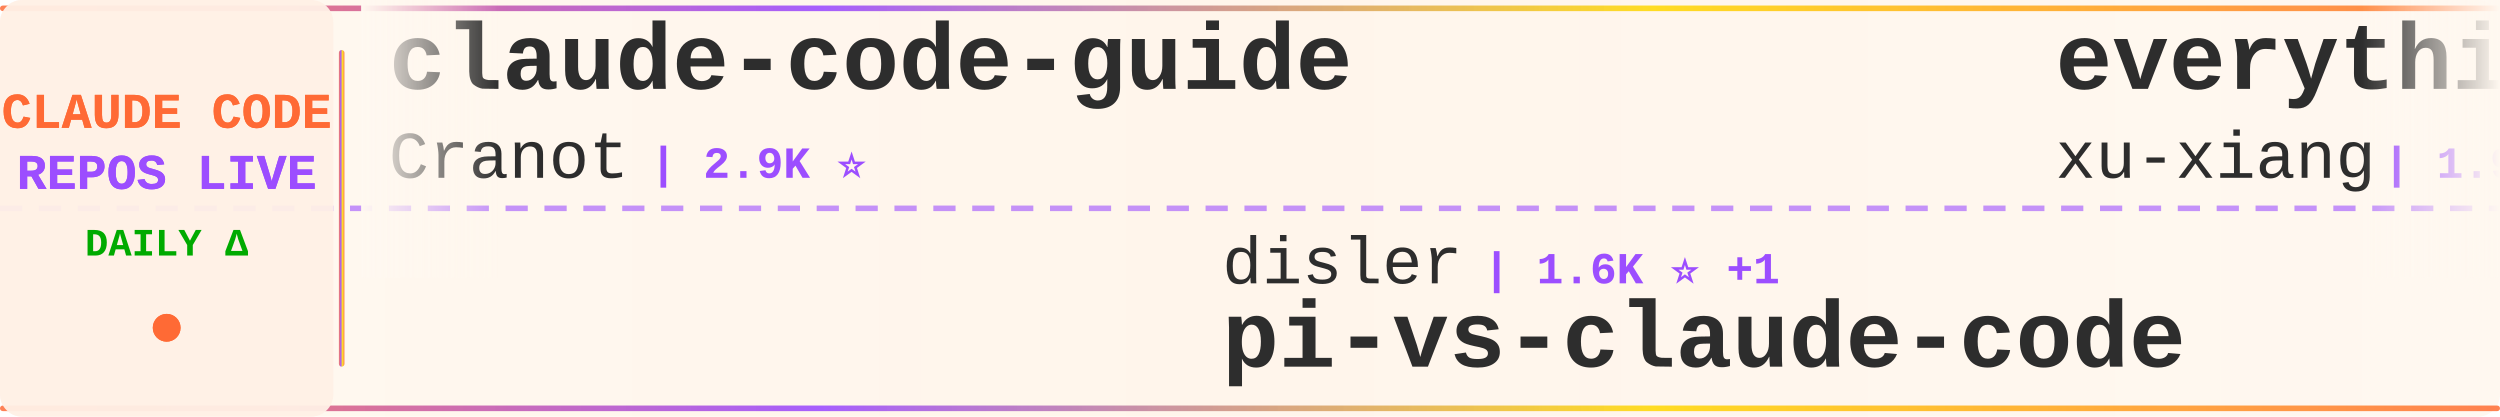
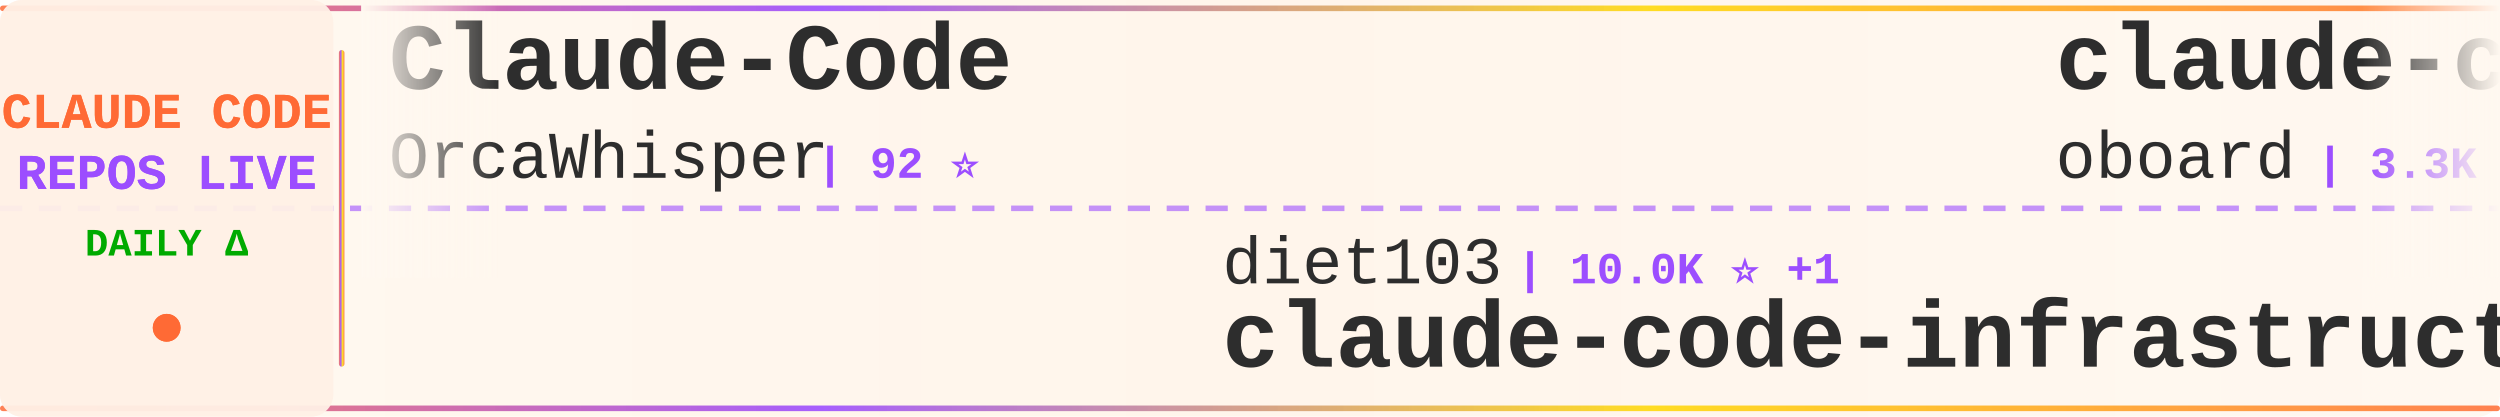
<svg xmlns="http://www.w3.org/2000/svg" width="900" height="150">
  <defs>
    <linearGradient id="tickerBg" x1="0%" y1="0%" x2="100%" y2="0%">
      <stop offset="0%" style="stop-color:#fff8f0;stop-opacity:0.98" />
      <stop offset="50%" style="stop-color:#fff5eb;stop-opacity:1" />
      <stop offset="100%" style="stop-color:#fff8f0;stop-opacity:0.98" />
    </linearGradient>
    <linearGradient id="borderGrad" x1="0%" y1="0%" x2="100%" y2="0%">
      <stop offset="0%" style="stop-color:#FF6B35;stop-opacity:0.85">
        <animate attributeName="stop-opacity" values="0.85;1;0.85" dur="2s" repeatCount="indefinite" />
      </stop>
      <stop offset="33%" style="stop-color:#9C4EFF;stop-opacity:0.9">
        <animate attributeName="stop-opacity" values="0.9;1;0.9" dur="2.2s" repeatCount="indefinite" />
      </stop>
      <stop offset="66%" style="stop-color:#FFD700;stop-opacity:0.85">
        <animate attributeName="stop-opacity" values="0.85;1;0.85" dur="1.8s" repeatCount="indefinite" />
      </stop>
      <stop offset="100%" style="stop-color:#FF6B35;stop-opacity:0.85">
        <animate attributeName="stop-opacity" values="0.85;1;0.85" dur="2s" repeatCount="indefinite" />
      </stop>
    </linearGradient>
    <filter id="textGlow">
      <feGaussianBlur stdDeviation="0.15" result="coloredBlur" />
      <feMerge>
        <feMergeNode in="coloredBlur" />
        <feMergeNode in="SourceGraphic" />
      </feMerge>
    </filter>
    <filter id="metricGlow">
      <feGaussianBlur stdDeviation="0.2" result="coloredBlur" />
      <feMerge>
        <feMergeNode in="coloredBlur" />
        <feMergeNode in="SourceGraphic" />
      </feMerge>
    </filter>
    <linearGradient id="leftFade" x1="0%" y1="0%" x2="100%" y2="0%">
      <stop offset="0%" style="stop-color:#fff8f0;stop-opacity:1" />
      <stop offset="100%" style="stop-color:#fff8f0;stop-opacity:0" />
    </linearGradient>
    <linearGradient id="rightFade" x1="0%" y1="0%" x2="100%" y2="0%">
      <stop offset="0%" style="stop-color:#fff8f0;stop-opacity:0" />
      <stop offset="100%" style="stop-color:#fff8f0;stop-opacity:1" />
    </linearGradient>
  </defs>
  <rect width="900" height="150" fill="url(#tickerBg)" rx="8" />
  <rect x="0" y="2" width="900" height="2" fill="url(#borderGrad)" rx="1" />
  <rect x="0" y="146" width="900" height="2" fill="url(#borderGrad)" rx="1" />
  <line x1="0" y1="75" x2="900" y2="75" stroke="#9C4EFF" stroke-width="2" stroke-dasharray="8 6" opacity="0.6" />
  <rect x="0" y="0" width="120" height="150" fill="#fff0e6" opacity="0.95" rx="8" />
  <text x="60" y="46" font-family="'Courier New', monospace" font-size="18" font-weight="bold" fill="#FF6B35" text-anchor="middle" filter="url(#textGlow)">
    CLAUDE CODE
  </text>
  <text x="60" y="68" font-family="'Courier New', monospace" font-size="18" font-weight="bold" fill="#9C4EFF" text-anchor="middle" filter="url(#textGlow)">
    REPOS LIVE
  </text>
  <text x="60" y="92" font-family="'Courier New', monospace" font-size="14" font-weight="bold" fill="#00aa00" text-anchor="middle">
    DAILY Δ
  </text>
  <circle cx="60" cy="118" r="5" fill="#FF6B35" filter="url(#metricGlow)">
    <animate attributeName="r" values="4;6;4" dur="1.5s" repeatCount="indefinite" />
    <animate attributeName="opacity" values="0.6;1;0.6" dur="1.5s" repeatCount="indefinite" />
  </circle>
  <rect x="122" y="18" width="2" height="114" fill="url(#borderGrad)" rx="1" />
  <clipPath id="tickerClip">
    <rect x="130" y="0" width="770" height="150" />
  </clipPath>
  <g clip-path="url(#tickerClip)">
    <g id="tickerItems">
      <animateTransform attributeName="transform" attributeType="XML" type="translate" from="0 0" to="-3000 0" dur="54s" repeatCount="indefinite" />
      <g transform="translate(0, 0)">
-         <text x="140" y="32" font-family="'Courier New', monospace" font-size="34" font-weight="bold" fill="#2d2d2d">claude-code-guide</text>
-         <text x="140" y="64" font-family="'Courier New', monospace" font-size="24" font-weight="normal" fill="#2d2d2d" opacity="1.0">Cranot</text>
-         <text x="234" y="64" font-family="'Courier New', monospace" font-size="16" font-weight="bold" fill="#9C4EFF"> | 2.9K ⭐</text>
+         <text x="140" y="32" font-family="'Courier New', monospace" font-size="34" font-weight="bold" fill="#2d2d2d">Claude-Code</text>
+         <text x="140" y="64" font-family="'Courier New', monospace" font-size="24" font-weight="normal" fill="#2d2d2d" opacity="1.0">OrcaWhisper</text>
+         <text x="294" y="64" font-family="'Courier New', monospace" font-size="16" font-weight="bold" fill="#9C4EFF"> | 92 ⭐</text>
      </g>
      <g transform="translate(300, 0)">
-         <text x="140" y="102" font-family="'Courier New', monospace" font-size="24" font-weight="normal" fill="#2d2d2d" opacity="1.0">disler</text>
-         <text x="234" y="102" font-family="'Courier New', monospace" font-size="16" font-weight="bold" fill="#9C4EFF"> | 1.6K ⭐ +1</text>
-         <text x="140" y="132" font-family="'Courier New', monospace" font-size="34" font-weight="bold" fill="#2d2d2d">pi-vs-claude-code</text>
+         <text x="140" y="102" font-family="'Courier New', monospace" font-size="24" font-weight="normal" fill="#2d2d2d" opacity="1.0">diet103</text>
+         <text x="246" y="102" font-family="'Courier New', monospace" font-size="16" font-weight="bold" fill="#9C4EFF"> | 10.0K ⭐ +1</text>
+         <text x="140" y="132" font-family="'Courier New', monospace" font-size="34" font-weight="bold" fill="#2d2d2d">claude-code-infrastructu...</text>
      </g>
      <g transform="translate(600, 0)">
-         <text x="140" y="32" font-family="'Courier New', monospace" font-size="34" font-weight="bold" fill="#2d2d2d">everything-claude-code-z...</text>
-         <text x="140" y="64" font-family="'Courier New', monospace" font-size="24" font-weight="normal" fill="#2d2d2d" opacity="1.0">xu-xiang</text>
-         <text x="258" y="64" font-family="'Courier New', monospace" font-size="16" font-weight="bold" fill="#9C4EFF"> | 1.9K ⭐</text>
+         <text x="140" y="32" font-family="'Courier New', monospace" font-size="34" font-weight="bold" fill="#2d2d2d">claude-code-rev</text>
+         <text x="140" y="64" font-family="'Courier New', monospace" font-size="24" font-weight="normal" fill="#2d2d2d" opacity="1.0">oboard</text>
+         <text x="234" y="64" font-family="'Courier New', monospace" font-size="16" font-weight="bold" fill="#9C4EFF"> | 3.3K ⭐</text>
      </g>
      <g transform="translate(900, 0)">
-         <text x="140" y="102" font-family="'Courier New', monospace" font-size="24" font-weight="normal" fill="#2d2d2d" opacity="1.0">huangserva</text>
-         <text x="282" y="102" font-family="'Courier New', monospace" font-size="16" font-weight="bold" fill="#9C4EFF"> | 622 ⭐</text>
-         <text x="140" y="132" font-family="'Courier New', monospace" font-size="34" font-weight="bold" fill="#2d2d2d">claude-code-cli</text>
+         <text x="140" y="102" font-family="'Courier New', monospace" font-size="24" font-weight="normal" fill="#2d2d2d" opacity="1.0">Pimzino</text>
+         <text x="246" y="102" font-family="'Courier New', monospace" font-size="16" font-weight="bold" fill="#9C4EFF"> | 3.8K ⭐</text>
+         <text x="140" y="132" font-family="'Courier New', monospace" font-size="34" font-weight="bold" fill="#2d2d2d">claude-code-spec-workflo...</text>
      </g>
      <g transform="translate(1200, 0)">
-         <text x="140" y="32" font-family="'Courier New', monospace" font-size="34" font-weight="bold" fill="#2d2d2d">claude-code-router</text>
-         <text x="140" y="64" font-family="'Courier New', monospace" font-size="24" font-weight="normal" fill="#2d2d2d" opacity="1.0">musistudio</text>
-         <text x="282" y="64" font-family="'Courier New', monospace" font-size="16" font-weight="bold" fill="#9C4EFF"> | 36.8K ⭐ +3</text>
+         <text x="140" y="32" font-family="'Courier New', monospace" font-size="34" font-weight="bold" fill="#2d2d2d">claude-code-from-scratch</text>
+         <text x="140" y="64" font-family="'Courier New', monospace" font-size="24" font-weight="normal" fill="#2d2d2d" opacity="1.0">Windy3f3f3f3f</text>
+         <text x="318" y="64" font-family="'Courier New', monospace" font-size="16" font-weight="bold" fill="#9C4EFF"> | 2.6K ⭐</text>
      </g>
      <g transform="translate(1500, 0)">
-         <text x="140" y="102" font-family="'Courier New', monospace" font-size="24" font-weight="normal" fill="#2d2d2d" opacity="1.0">asgeirtj</text>
-         <text x="258" y="102" font-family="'Courier New', monospace" font-size="16" font-weight="bold" fill="#9C4EFF"> | 63.3K ⭐ +3</text>
-         <text x="140" y="132" font-family="'Courier New', monospace" font-size="34" font-weight="bold" fill="#2d2d2d">system_prompts_leaks</text>
+         <text x="140" y="102" font-family="'Courier New', monospace" font-size="24" font-weight="normal" fill="#2d2d2d" opacity="1.0">andrew-kramer-inno</text>
+         <text x="378" y="102" font-family="'Courier New', monospace" font-size="16" font-weight="bold" fill="#9C4EFF"> | 594 ⭐</text>
+         <text x="140" y="132" font-family="'Courier New', monospace" font-size="34" font-weight="bold" fill="#2d2d2d">claude-code-source-build</text>
      </g>
      <g transform="translate(1800, 0)">
-         <text x="140" y="32" font-family="'Courier New', monospace" font-size="34" font-weight="bold" fill="#2d2d2d">Claude-code</text>
-         <text x="140" y="64" font-family="'Courier New', monospace" font-size="24" font-weight="normal" fill="#2d2d2d" opacity="1.0">zstmfhy</text>
-         <text x="246" y="64" font-family="'Courier New', monospace" font-size="16" font-weight="bold" fill="#9C4EFF"> | 190 ⭐</text>
+         <text x="140" y="32" font-family="'Courier New', monospace" font-size="34" font-weight="bold" fill="#2d2d2d">how-claude-code-works</text>
+         <text x="140" y="64" font-family="'Courier New', monospace" font-size="24" font-weight="normal" fill="#2d2d2d" opacity="1.0">Windy3f3f3f3f</text>
+         <text x="318" y="64" font-family="'Courier New', monospace" font-size="16" font-weight="bold" fill="#9C4EFF"> | 3.5K ⭐</text>
      </g>
      <g transform="translate(2100, 0)">
-         <text x="140" y="102" font-family="'Courier New', monospace" font-size="24" font-weight="normal" fill="#2d2d2d" opacity="1.0">darcyegb</text>
-         <text x="258" y="102" font-family="'Courier New', monospace" font-size="16" font-weight="bold" fill="#9C4EFF"> | 760 ⭐</text>
-         <text x="140" y="132" font-family="'Courier New', monospace" font-size="34" font-weight="bold" fill="#2d2d2d">ClaudeCodeAgents</text>
+         <text x="140" y="102" font-family="'Courier New', monospace" font-size="24" font-weight="normal" fill="#2d2d2d" opacity="1.0">fazxes</text>
+         <text x="234" y="102" font-family="'Courier New', monospace" font-size="16" font-weight="bold" fill="#9C4EFF"> | 231 ⭐</text>
+         <text x="140" y="132" font-family="'Courier New', monospace" font-size="34" font-weight="bold" fill="#2d2d2d">Claude-code</text>
      </g>
      <g transform="translate(2400, 0)">
-         <text x="140" y="32" font-family="'Courier New', monospace" font-size="34" font-weight="bold" fill="#2d2d2d">claude-code-tudou</text>
-         <text x="140" y="64" font-family="'Courier New', monospace" font-size="24" font-weight="normal" fill="#2d2d2d" opacity="1.0">AICoderTudou</text>
-         <text x="306" y="64" font-family="'Courier New', monospace" font-size="16" font-weight="bold" fill="#9C4EFF"> | 496 ⭐</text>
+         <text x="140" y="32" font-family="'Courier New', monospace" font-size="34" font-weight="bold" fill="#2d2d2d">claude-code-webui</text>
+         <text x="140" y="64" font-family="'Courier New', monospace" font-size="24" font-weight="normal" fill="#2d2d2d" opacity="1.0">sugyan</text>
+         <text x="234" y="64" font-family="'Courier New', monospace" font-size="16" font-weight="bold" fill="#9C4EFF"> | 1.1K ⭐</text>
      </g>
      <g transform="translate(2700, 0)">
-         <text x="140" y="102" font-family="'Courier New', monospace" font-size="24" font-weight="normal" fill="#2d2d2d" opacity="1.0">RichardAtCT</text>
-         <text x="294" y="102" font-family="'Courier New', monospace" font-size="16" font-weight="bold" fill="#9C4EFF"> | 2.8K ⭐</text>
-         <text x="140" y="132" font-family="'Courier New', monospace" font-size="34" font-weight="bold" fill="#2d2d2d">claude-code-telegram</text>
+         <text x="140" y="102" font-family="'Courier New', monospace" font-size="24" font-weight="normal" fill="#2d2d2d" opacity="1.0">anthropics</text>
+         <text x="282" y="102" font-family="'Courier New', monospace" font-size="16" font-weight="bold" fill="#9C4EFF"> | 8.7K ⭐ +4</text>
+         <text x="140" y="132" font-family="'Courier New', monospace" font-size="34" font-weight="bold" fill="#2d2d2d">claude-code-action</text>
      </g>
      <g transform="translate(3000, 0)">
-         <text x="140" y="32" font-family="'Courier New', monospace" font-size="34" font-weight="bold" fill="#2d2d2d">claude-code-guide</text>
-         <text x="140" y="64" font-family="'Courier New', monospace" font-size="24" font-weight="normal" fill="#2d2d2d" opacity="1.0">Cranot</text>
-         <text x="234" y="64" font-family="'Courier New', monospace" font-size="16" font-weight="bold" fill="#9C4EFF"> | 2.9K ⭐</text>
+         <text x="140" y="32" font-family="'Courier New', monospace" font-size="34" font-weight="bold" fill="#2d2d2d">Claude-Code</text>
+         <text x="140" y="64" font-family="'Courier New', monospace" font-size="24" font-weight="normal" fill="#2d2d2d" opacity="1.0">OrcaWhisper</text>
+         <text x="294" y="64" font-family="'Courier New', monospace" font-size="16" font-weight="bold" fill="#9C4EFF"> | 92 ⭐</text>
      </g>
      <g transform="translate(3300, 0)">
-         <text x="140" y="102" font-family="'Courier New', monospace" font-size="24" font-weight="normal" fill="#2d2d2d" opacity="1.0">disler</text>
-         <text x="234" y="102" font-family="'Courier New', monospace" font-size="16" font-weight="bold" fill="#9C4EFF"> | 1.6K ⭐ +1</text>
-         <text x="140" y="132" font-family="'Courier New', monospace" font-size="34" font-weight="bold" fill="#2d2d2d">pi-vs-claude-code</text>
+         <text x="140" y="102" font-family="'Courier New', monospace" font-size="24" font-weight="normal" fill="#2d2d2d" opacity="1.0">diet103</text>
+         <text x="246" y="102" font-family="'Courier New', monospace" font-size="16" font-weight="bold" fill="#9C4EFF"> | 10.0K ⭐ +1</text>
+         <text x="140" y="132" font-family="'Courier New', monospace" font-size="34" font-weight="bold" fill="#2d2d2d">claude-code-infrastructu...</text>
      </g>
      <g transform="translate(3600, 0)">
-         <text x="140" y="32" font-family="'Courier New', monospace" font-size="34" font-weight="bold" fill="#2d2d2d">everything-claude-code-z...</text>
-         <text x="140" y="64" font-family="'Courier New', monospace" font-size="24" font-weight="normal" fill="#2d2d2d" opacity="1.0">xu-xiang</text>
-         <text x="258" y="64" font-family="'Courier New', monospace" font-size="16" font-weight="bold" fill="#9C4EFF"> | 1.9K ⭐</text>
+         <text x="140" y="32" font-family="'Courier New', monospace" font-size="34" font-weight="bold" fill="#2d2d2d">claude-code-rev</text>
+         <text x="140" y="64" font-family="'Courier New', monospace" font-size="24" font-weight="normal" fill="#2d2d2d" opacity="1.0">oboard</text>
+         <text x="234" y="64" font-family="'Courier New', monospace" font-size="16" font-weight="bold" fill="#9C4EFF"> | 3.3K ⭐</text>
      </g>
      <g transform="translate(3900, 0)">
-         <text x="140" y="102" font-family="'Courier New', monospace" font-size="24" font-weight="normal" fill="#2d2d2d" opacity="1.0">huangserva</text>
-         <text x="282" y="102" font-family="'Courier New', monospace" font-size="16" font-weight="bold" fill="#9C4EFF"> | 622 ⭐</text>
-         <text x="140" y="132" font-family="'Courier New', monospace" font-size="34" font-weight="bold" fill="#2d2d2d">claude-code-cli</text>
+         <text x="140" y="102" font-family="'Courier New', monospace" font-size="24" font-weight="normal" fill="#2d2d2d" opacity="1.0">Pimzino</text>
+         <text x="246" y="102" font-family="'Courier New', monospace" font-size="16" font-weight="bold" fill="#9C4EFF"> | 3.8K ⭐</text>
+         <text x="140" y="132" font-family="'Courier New', monospace" font-size="34" font-weight="bold" fill="#2d2d2d">claude-code-spec-workflo...</text>
      </g>
    </g>
  </g>
  <rect x="130" y="0" width="50" height="100" fill="url(#leftFade)" />
  <rect x="850" y="0" width="50" height="100" fill="url(#rightFade)" />
</svg>
